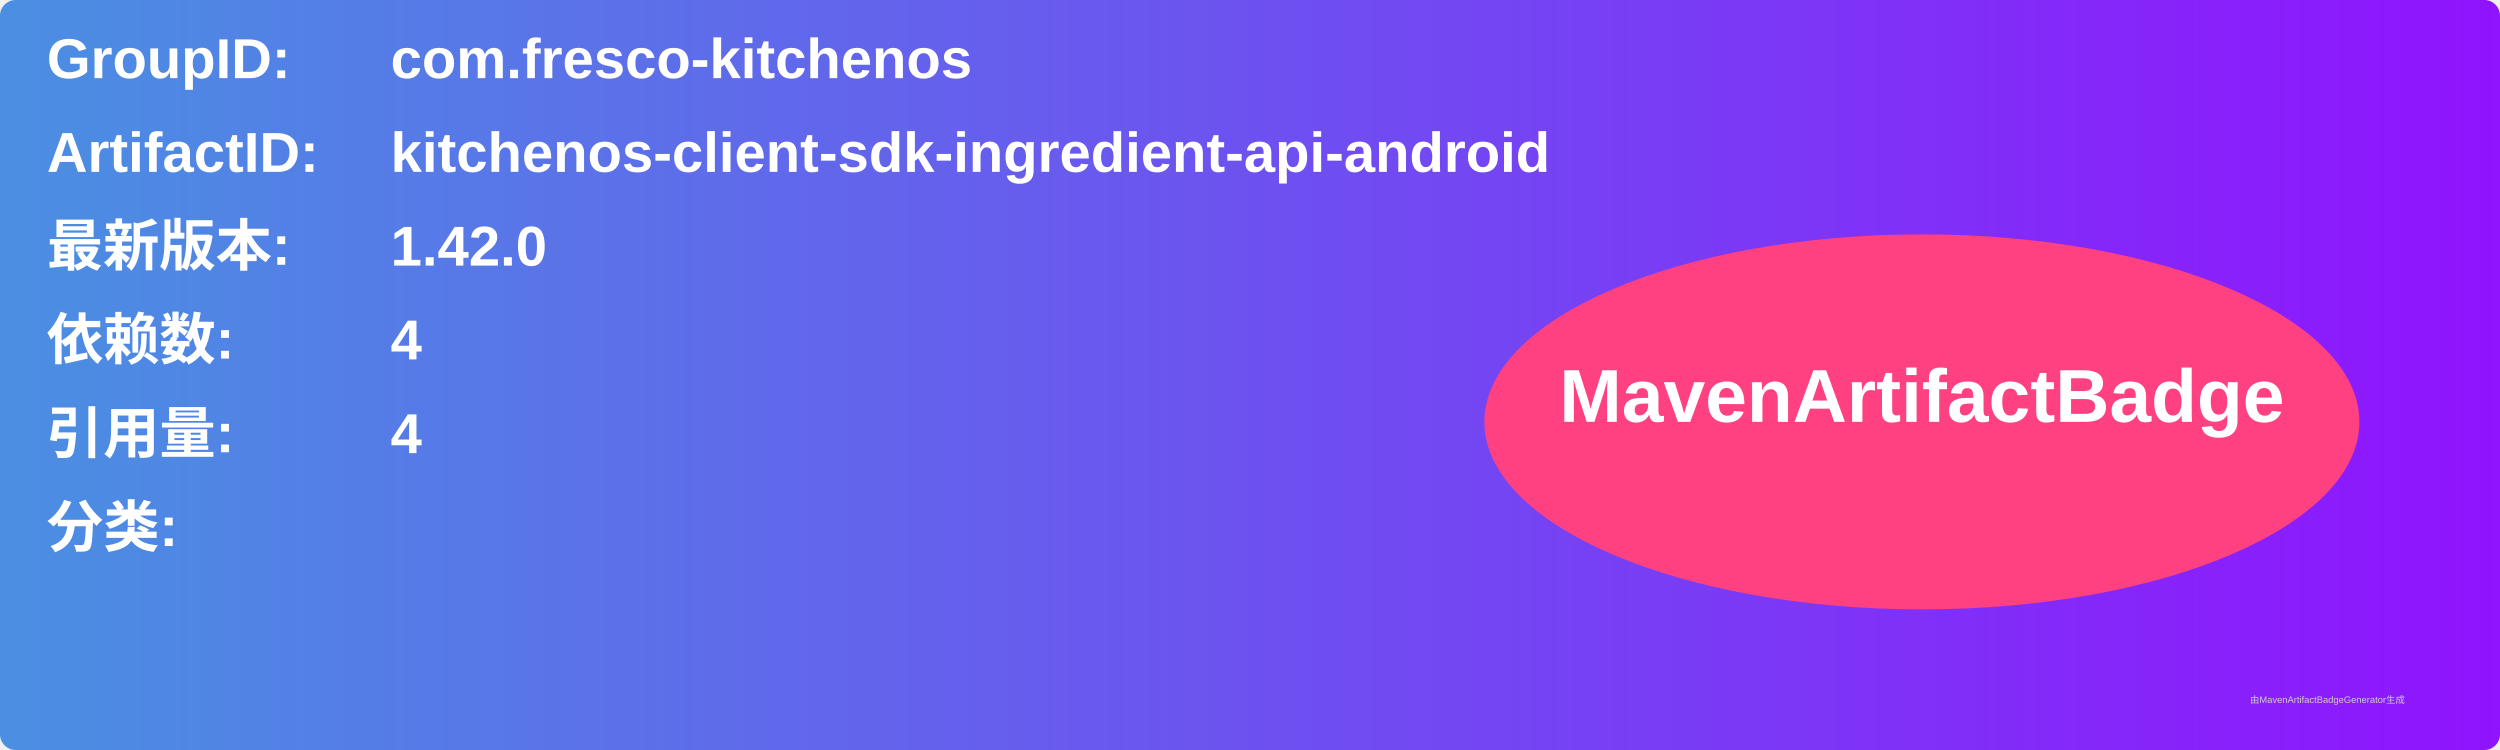
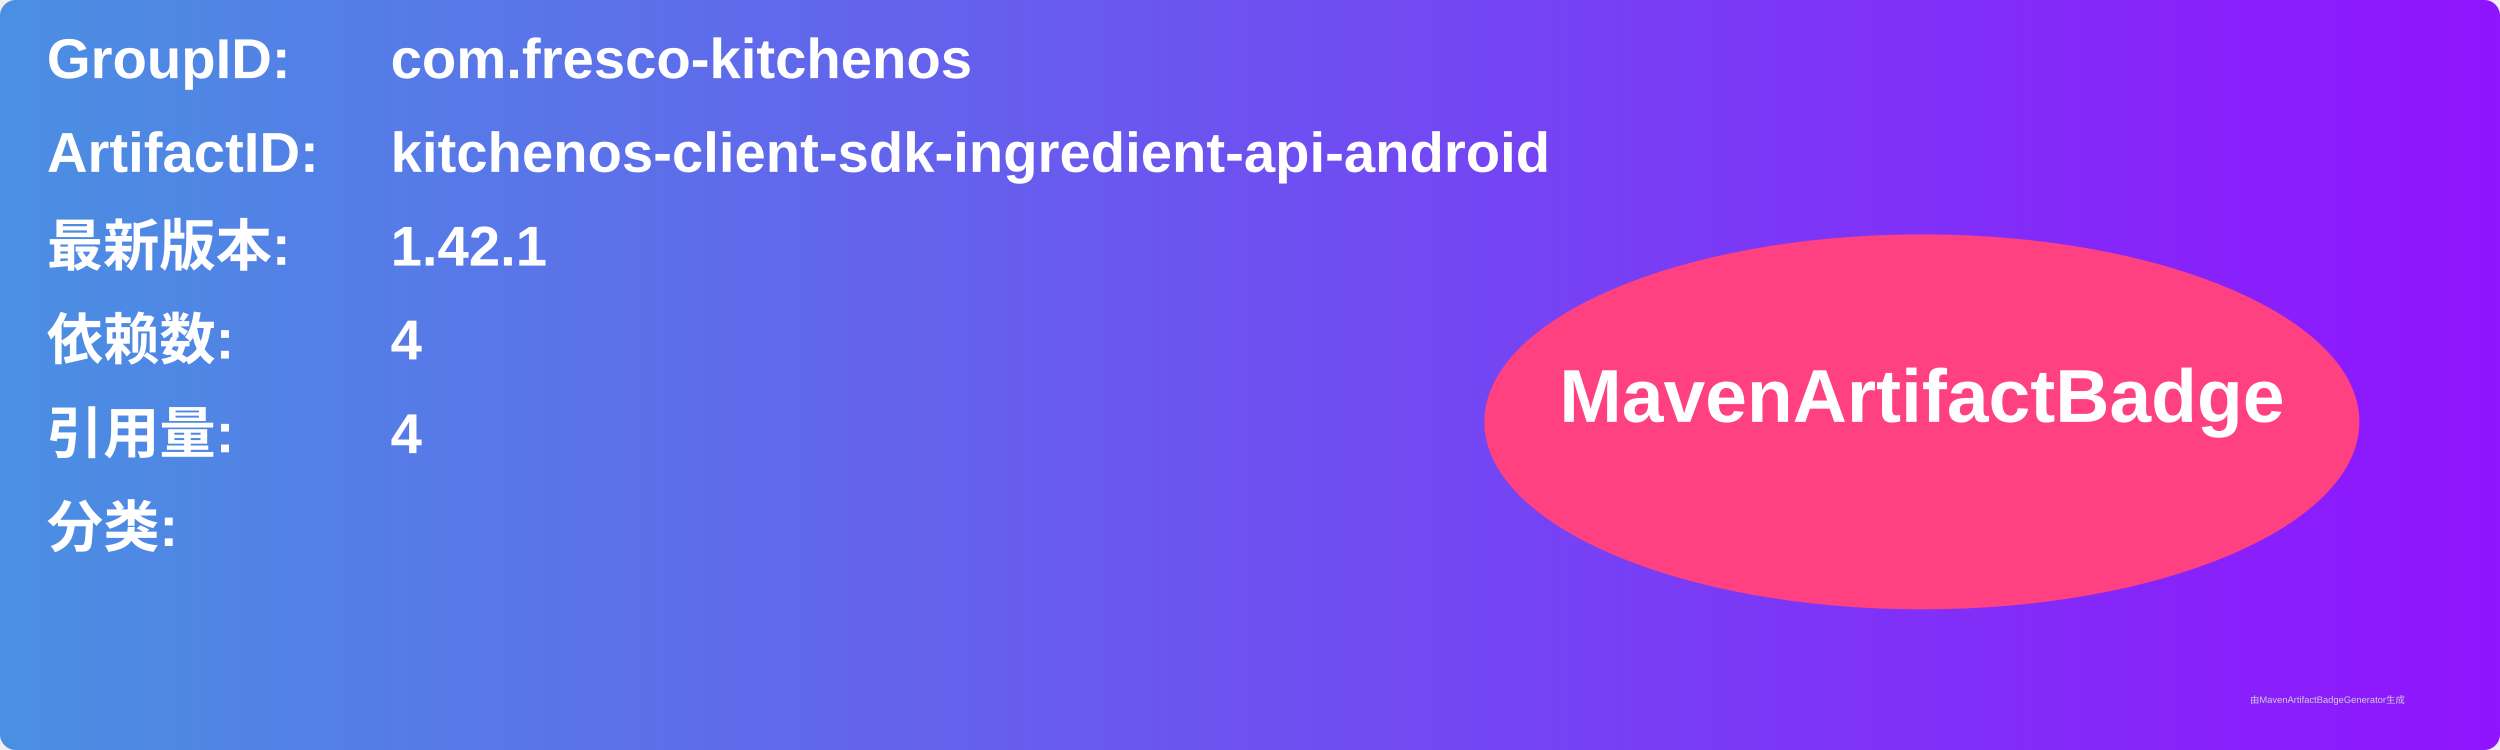
<svg xmlns="http://www.w3.org/2000/svg" width="800" height="240" viewBox="0 0 800 240">
  <linearGradient id="grad" x1="0%" y1="0%" x2="100%" y2="0%">
    <stop offset="0%" stop-color="#4a90e2" />
    <stop offset="100%" stop-color="#9013fe" />
  </linearGradient>
  <rect width="100%" height="100%" rx="5" ry="5" fill="url(#grad)" />
  <g transform="translate(15, 15)">
    <text x="0" y="10" font-family="Arial" font-size="18" fill="white" font-weight="bold" width="260">GroupID:</text>
    <text x="110" y="10" font-family="Arial" font-size="18" fill="white" font-weight="bold" width="460">com.fresco-kitchenos</text>
    <text x="0" y="40" font-family="Arial" font-size="18" fill="white" font-weight="bold" width="260">ArtifactID:</text>
    <text x="110" y="40" font-family="Arial" font-size="18" fill="white" font-weight="bold" width="460">kitchenos-client-sdk-ingredient-api-android</text>
    <text x="0" y="70" font-family="Arial" font-size="18" fill="white" font-weight="bold">最新版本:</text>
    <text x="110" y="70" font-family="Arial" font-size="18" fill="white" font-weight="bold">
-       <tspan font-weight="bold">1.42.0</tspan>
+       <tspan font-weight="bold">1.42.1</tspan>
    </text>
    <text x="0" y="100" font-family="Arial" font-size="18" fill="white" font-weight="bold">依赖数: </text>
    <text x="110" y="100" font-family="Arial" font-size="18" fill="white">
      <tspan font-weight="bold">4</tspan>
    </text>
    <text x="0" y="130" font-family="Arial" font-size="18" fill="white" font-weight="bold">引用量: </text>
    <text x="110" y="130" font-family="Arial" font-size="18" fill="white">
      <tspan font-weight="bold">4</tspan>
    </text>
    <text x="0" y="160" font-family="Arial" font-size="18" fill="white" font-weight="bold">分类:</text>
    <text x="10" y="190" font-family="Arial" font-size="10" fill="white">
      <tspan font-weight="bold" />
    </text>
    <ellipse cx="600" cy="120" rx="140" ry="60" fill="#ff4081" />
    <text x="600" y="120" text-anchor="middle" font-family="Arial" font-size="24" fill="white" font-weight="bold">MavenArtifactBadge</text>
  </g>
  <text x="720" y="225" font-family="Arial" font-size="3" fill="#d0d0d0">由MavenArtifactBadgeGenerator生成</text>
</svg>
